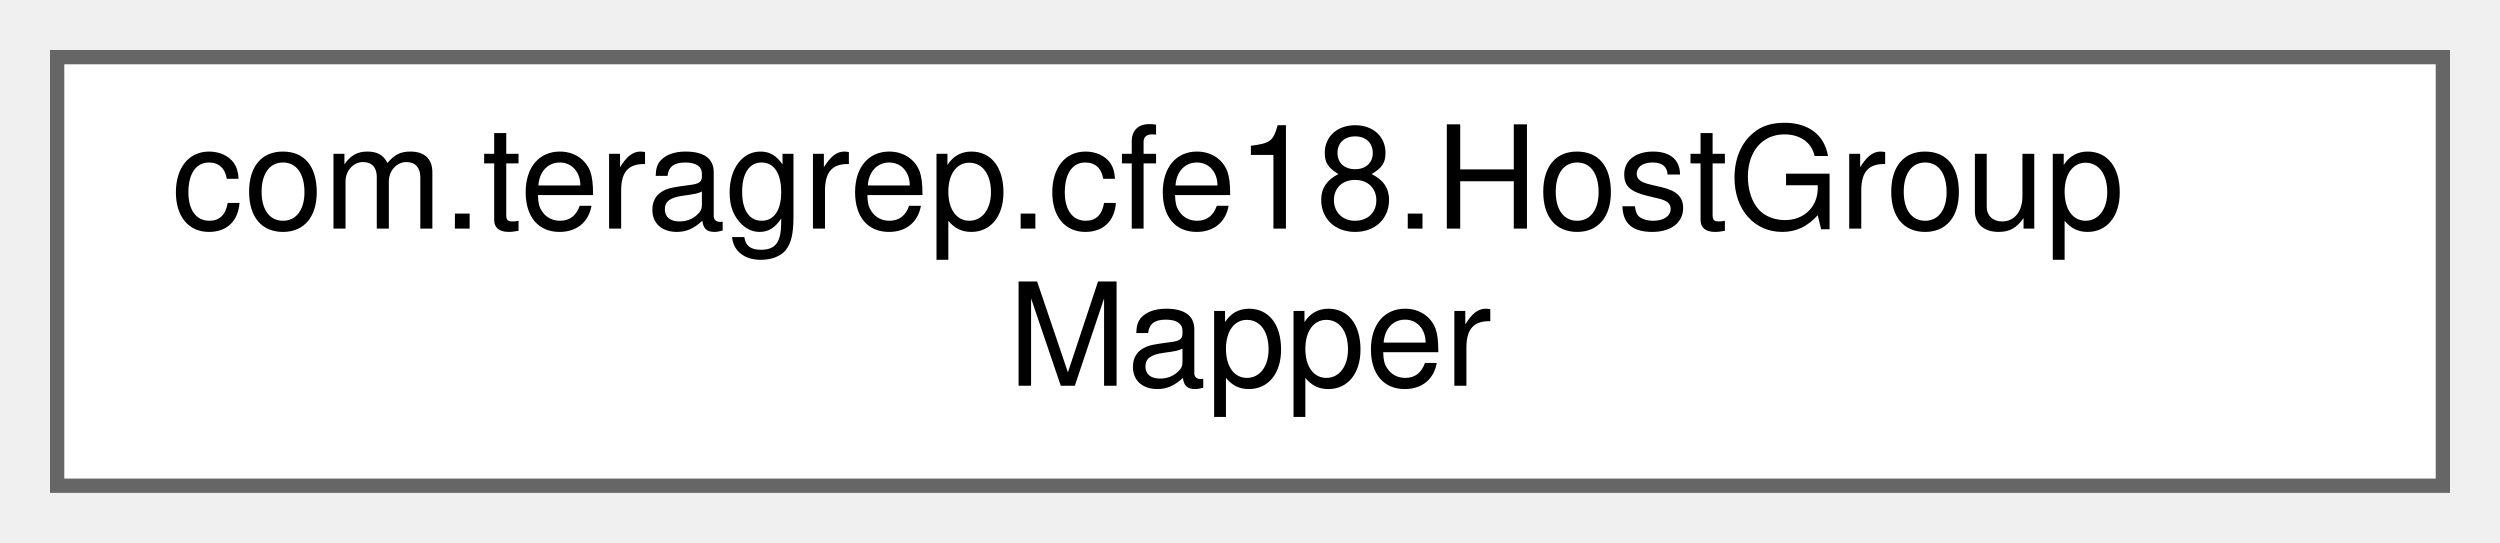
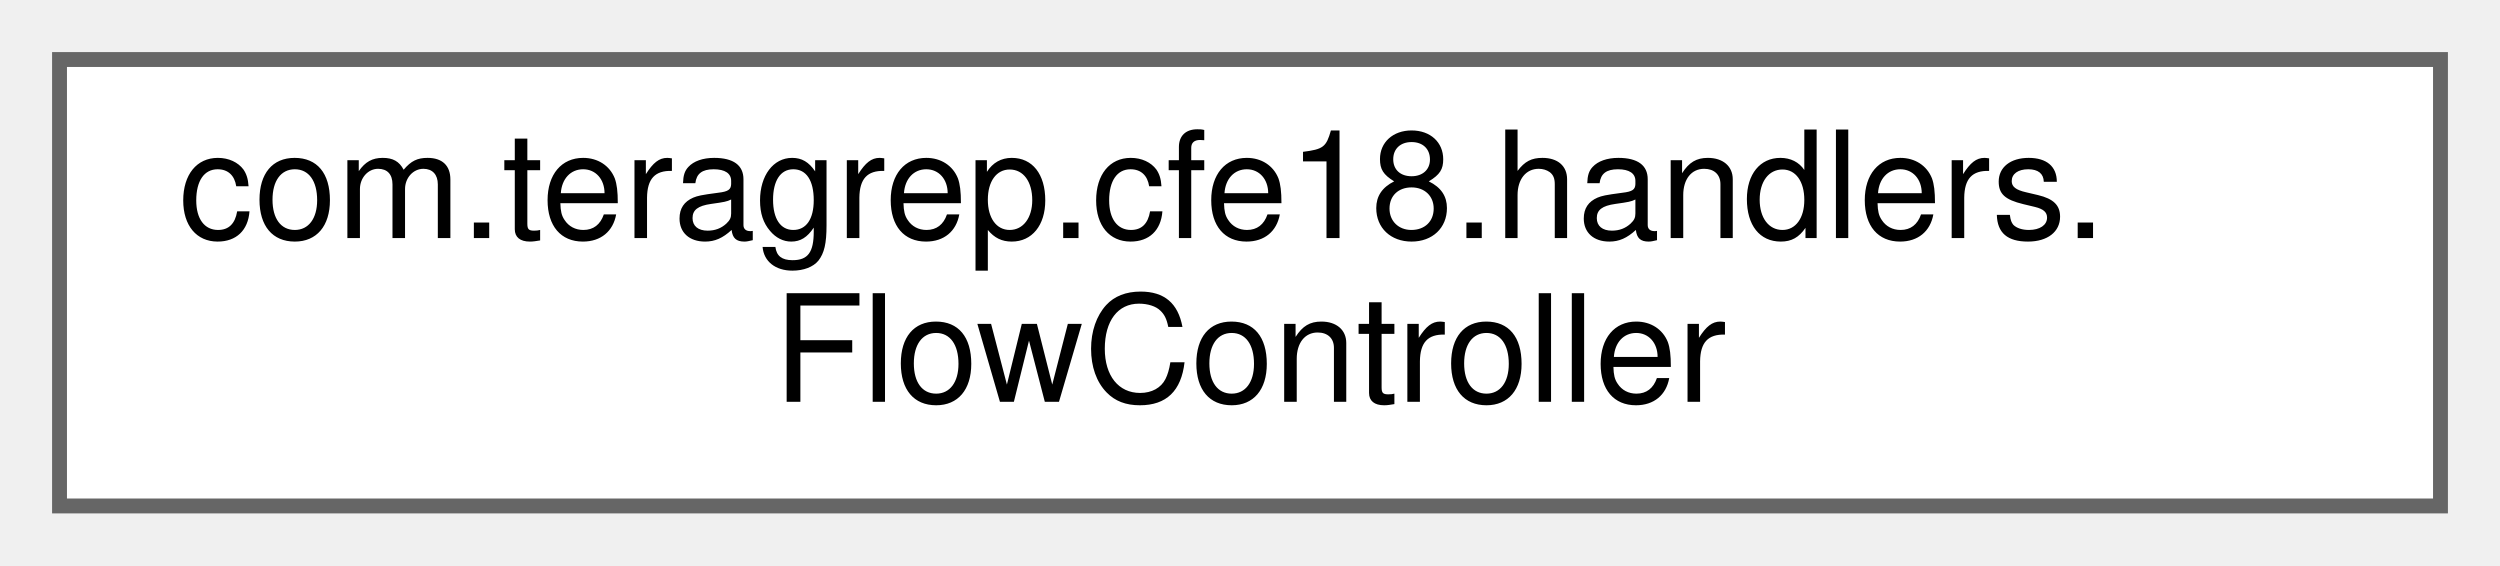
- <svg xmlns="http://www.w3.org/2000/svg" xmlns:xlink="http://www.w3.org/1999/xlink" width="175pt" height="38pt" viewBox="0.00 0.00 175.00 38.00">
+ <svg xmlns="http://www.w3.org/2000/svg" xmlns:xlink="http://www.w3.org/1999/xlink" width="168pt" height="38pt" viewBox="0.00 0.00 168.00 38.00">
  <g id="graph0" class="graph" transform="scale(1 1) rotate(0) translate(4 34)">
    <g id="Node000000" class="node">
      <g id="a_Node000000">
-         <a xlink:href="interfacecom_1_1teragrep_1_1cfe18_1_1HostGroupMapper.html" target="_top" xlink:title=" ">
-           <polygon fill="white" stroke="#666666" points="167,-30 0,-30 0,0 167,0 167,-30" />
-           <text text-anchor="start" x="8" y="-18" font-family="Helvetica,sans-Serif" font-size="10.00">com.teragrep.cfe18.HostGroup</text>
-           <text text-anchor="middle" x="83.5" y="-7" font-family="Helvetica,sans-Serif" font-size="10.00">Mapper</text>
+         <a xlink:href="classcom_1_1teragrep_1_1cfe18_1_1handlers_1_1FlowController.html" target="_top" xlink:title=" ">
+           <polygon fill="white" stroke="#666666" points="160,-30 0,-30 0,0 160,0 160,-30" />
+           <text text-anchor="start" x="8" y="-18" font-family="Helvetica,sans-Serif" font-size="10.00">com.teragrep.cfe18.handlers.</text>
+           <text text-anchor="middle" x="80" y="-7" font-family="Helvetica,sans-Serif" font-size="10.00">FlowController</text>
        </a>
      </g>
    </g>
  </g>
</svg>
